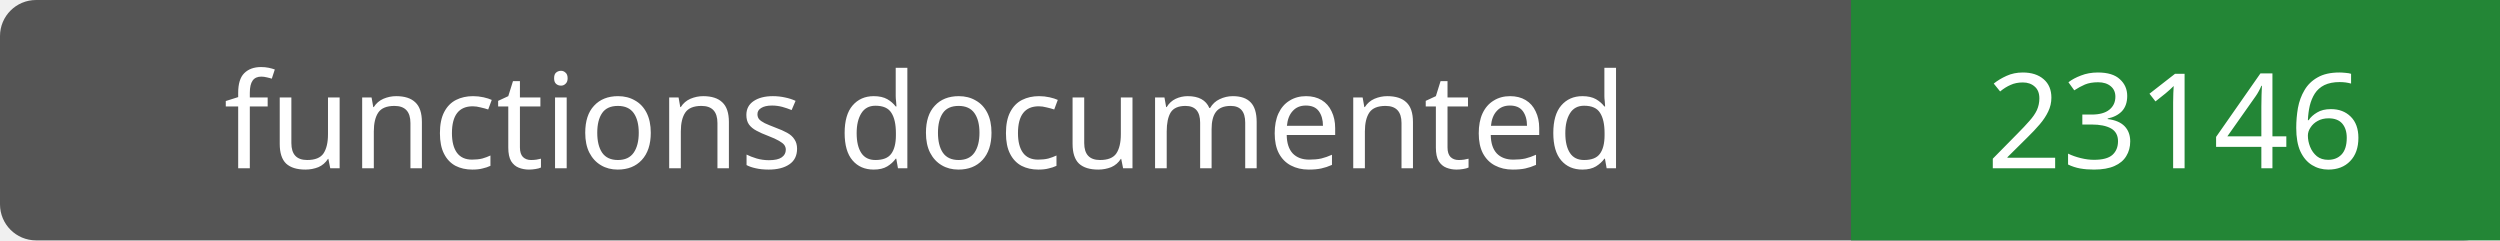
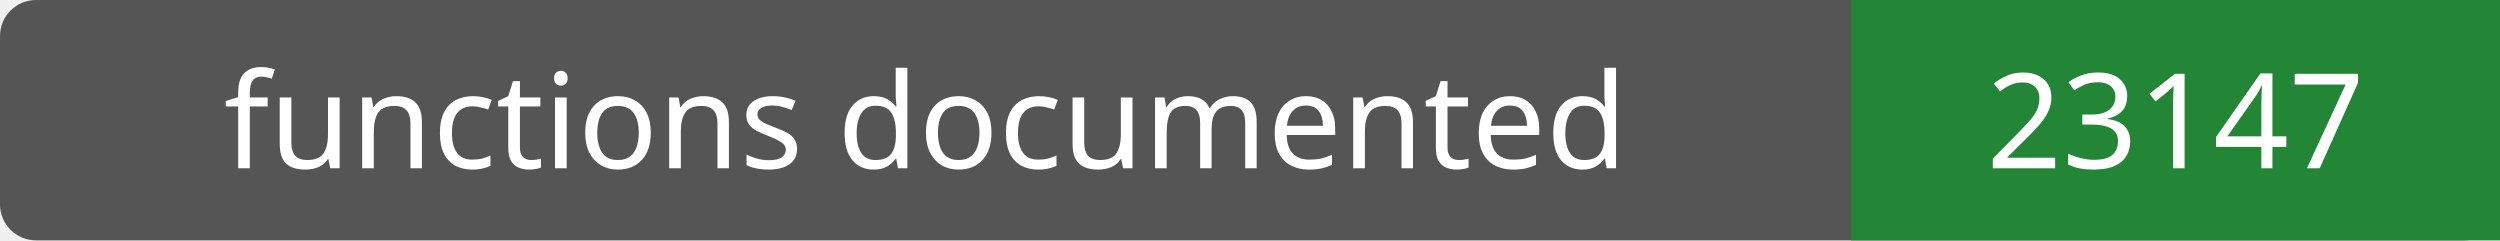
- <svg xmlns="http://www.w3.org/2000/svg" width="208" height="20" role="img" aria-label="functions documented: 23146">
+ <svg xmlns="http://www.w3.org/2000/svg" width="208" height="20" role="img" aria-label="functions documented: 23147">
  <rect width="208" height="20" rx="3" fill="#555" />
  <path fill="#238636" d="M154 0h54v20H154z" />
  <g fill="#fff" text-anchor="middle" font-family="Verdana,sans-serif" font-size="11">
    <text x="77.0" y="14">functions documented</text>
-     <text x="181.0" y="14">23146</text>
+     <text x="181.0" y="14">23147</text>
  </g>
</svg>
